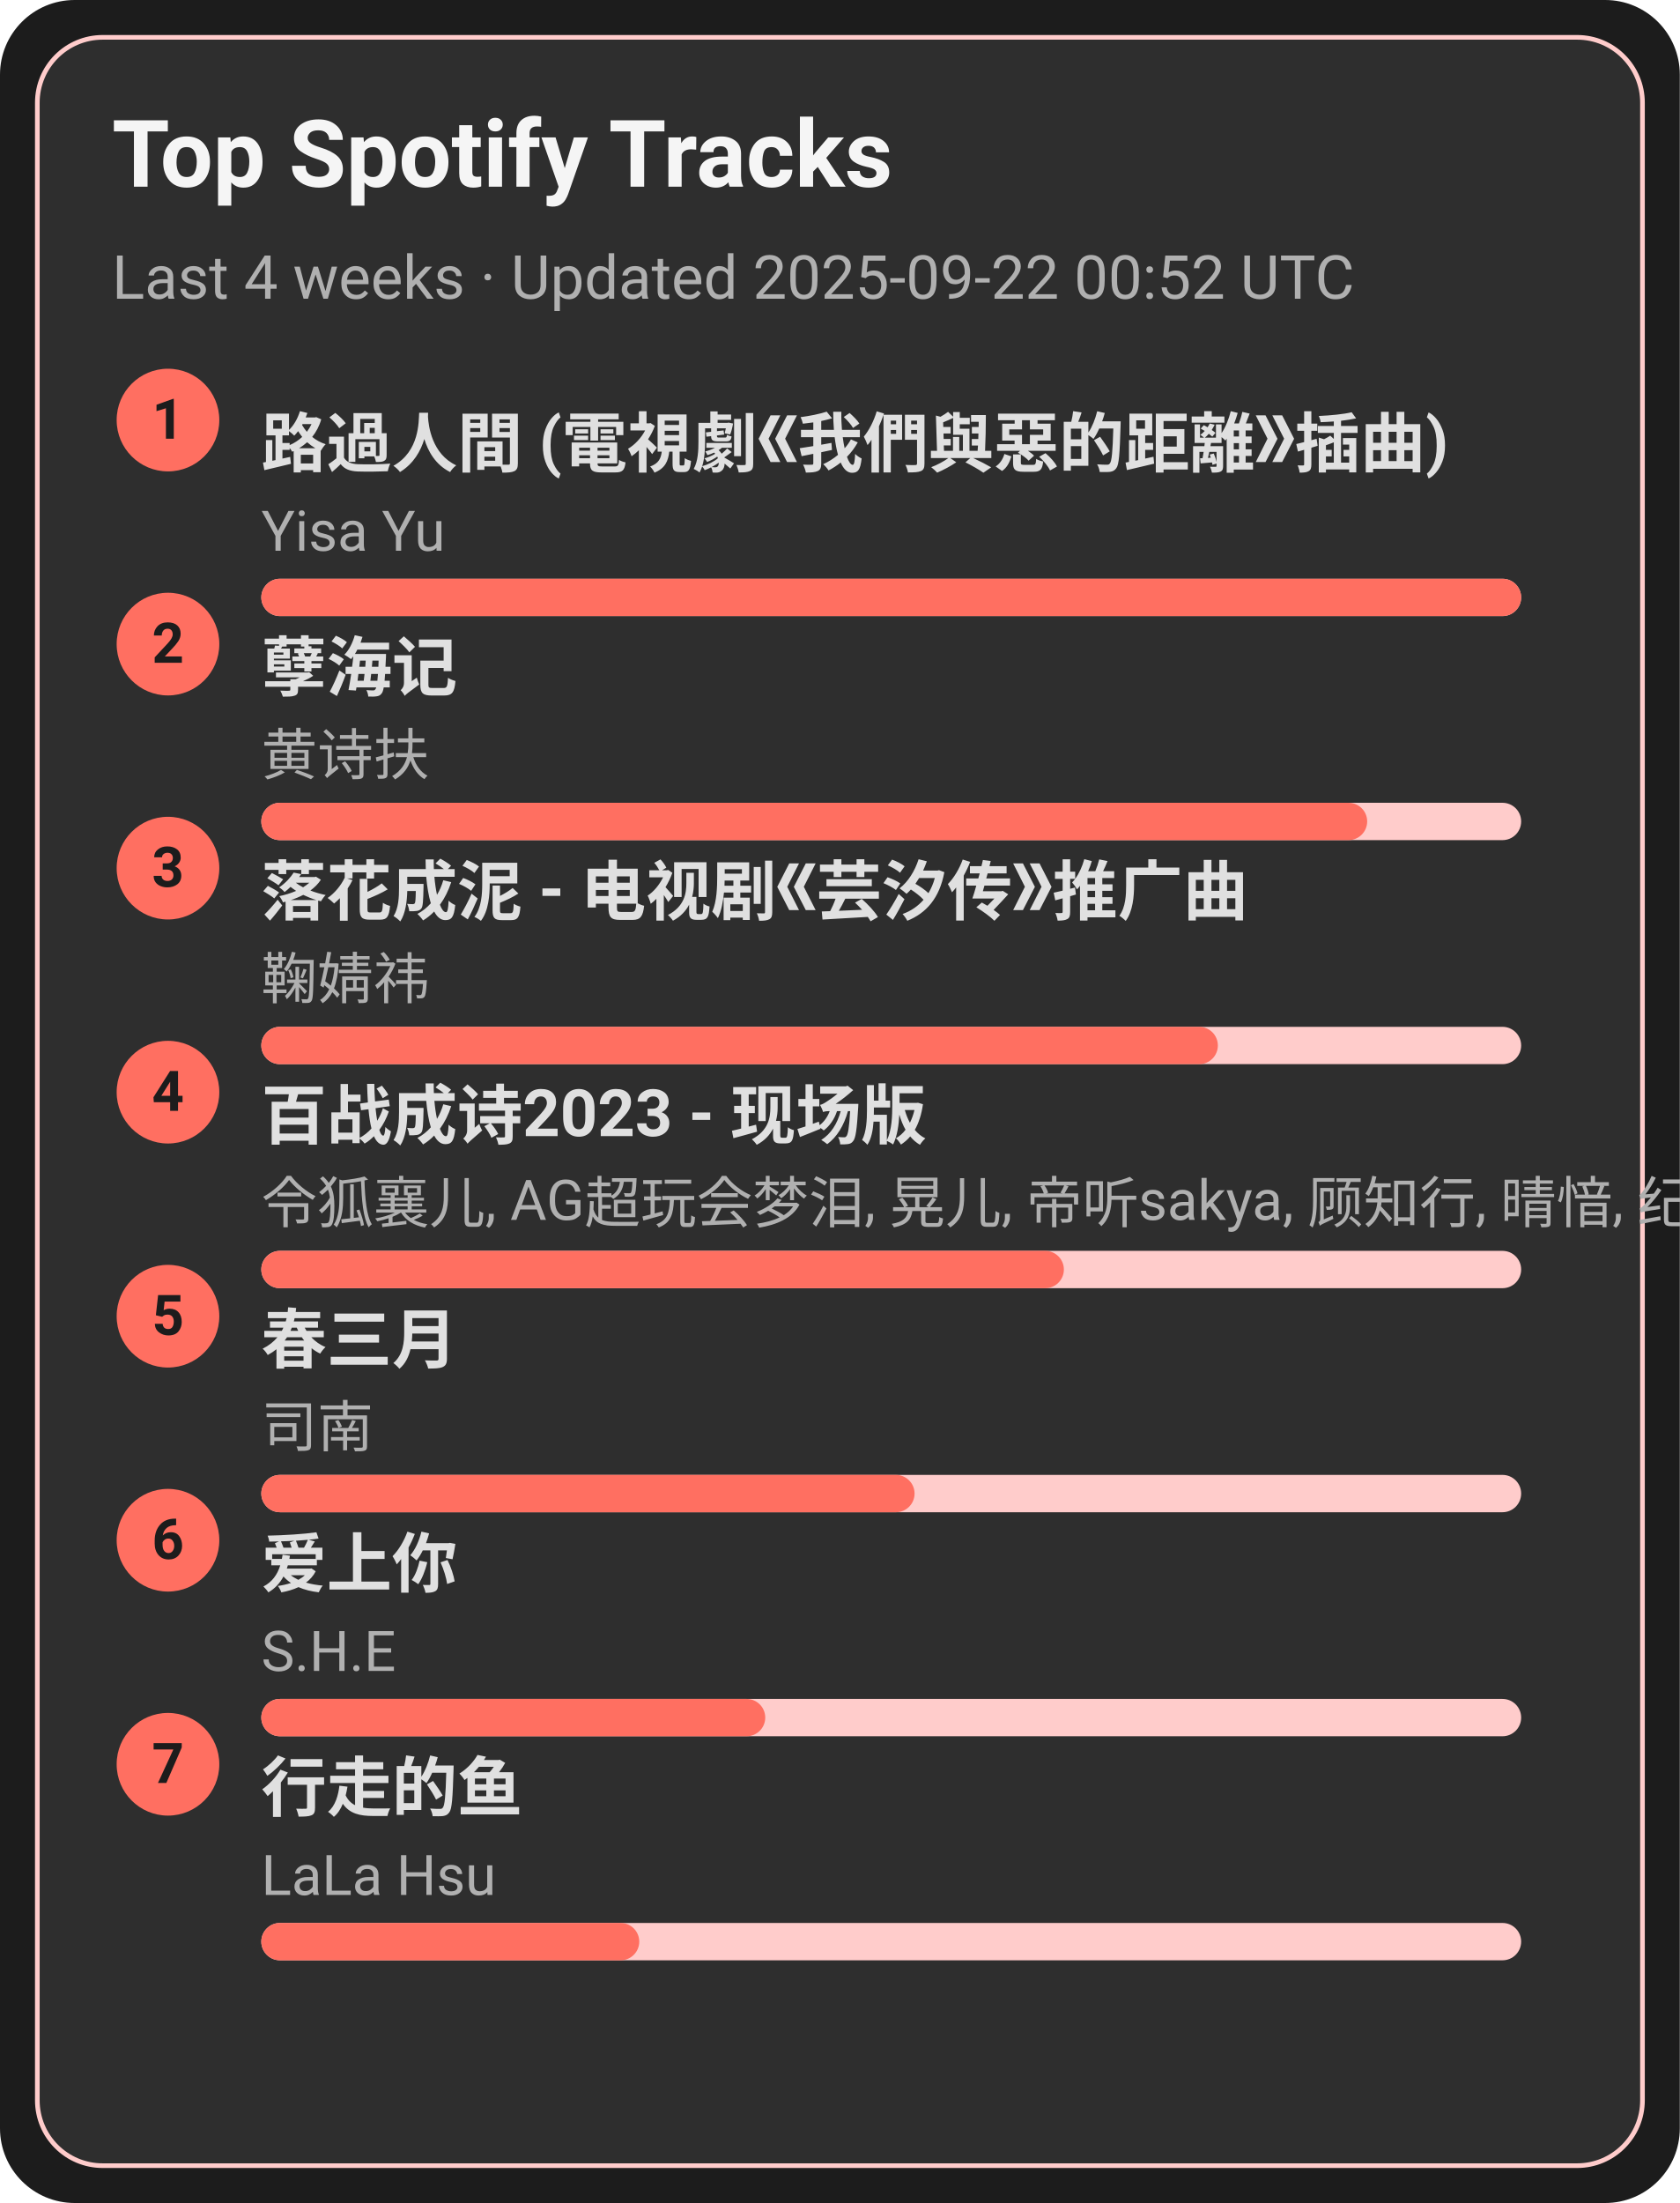
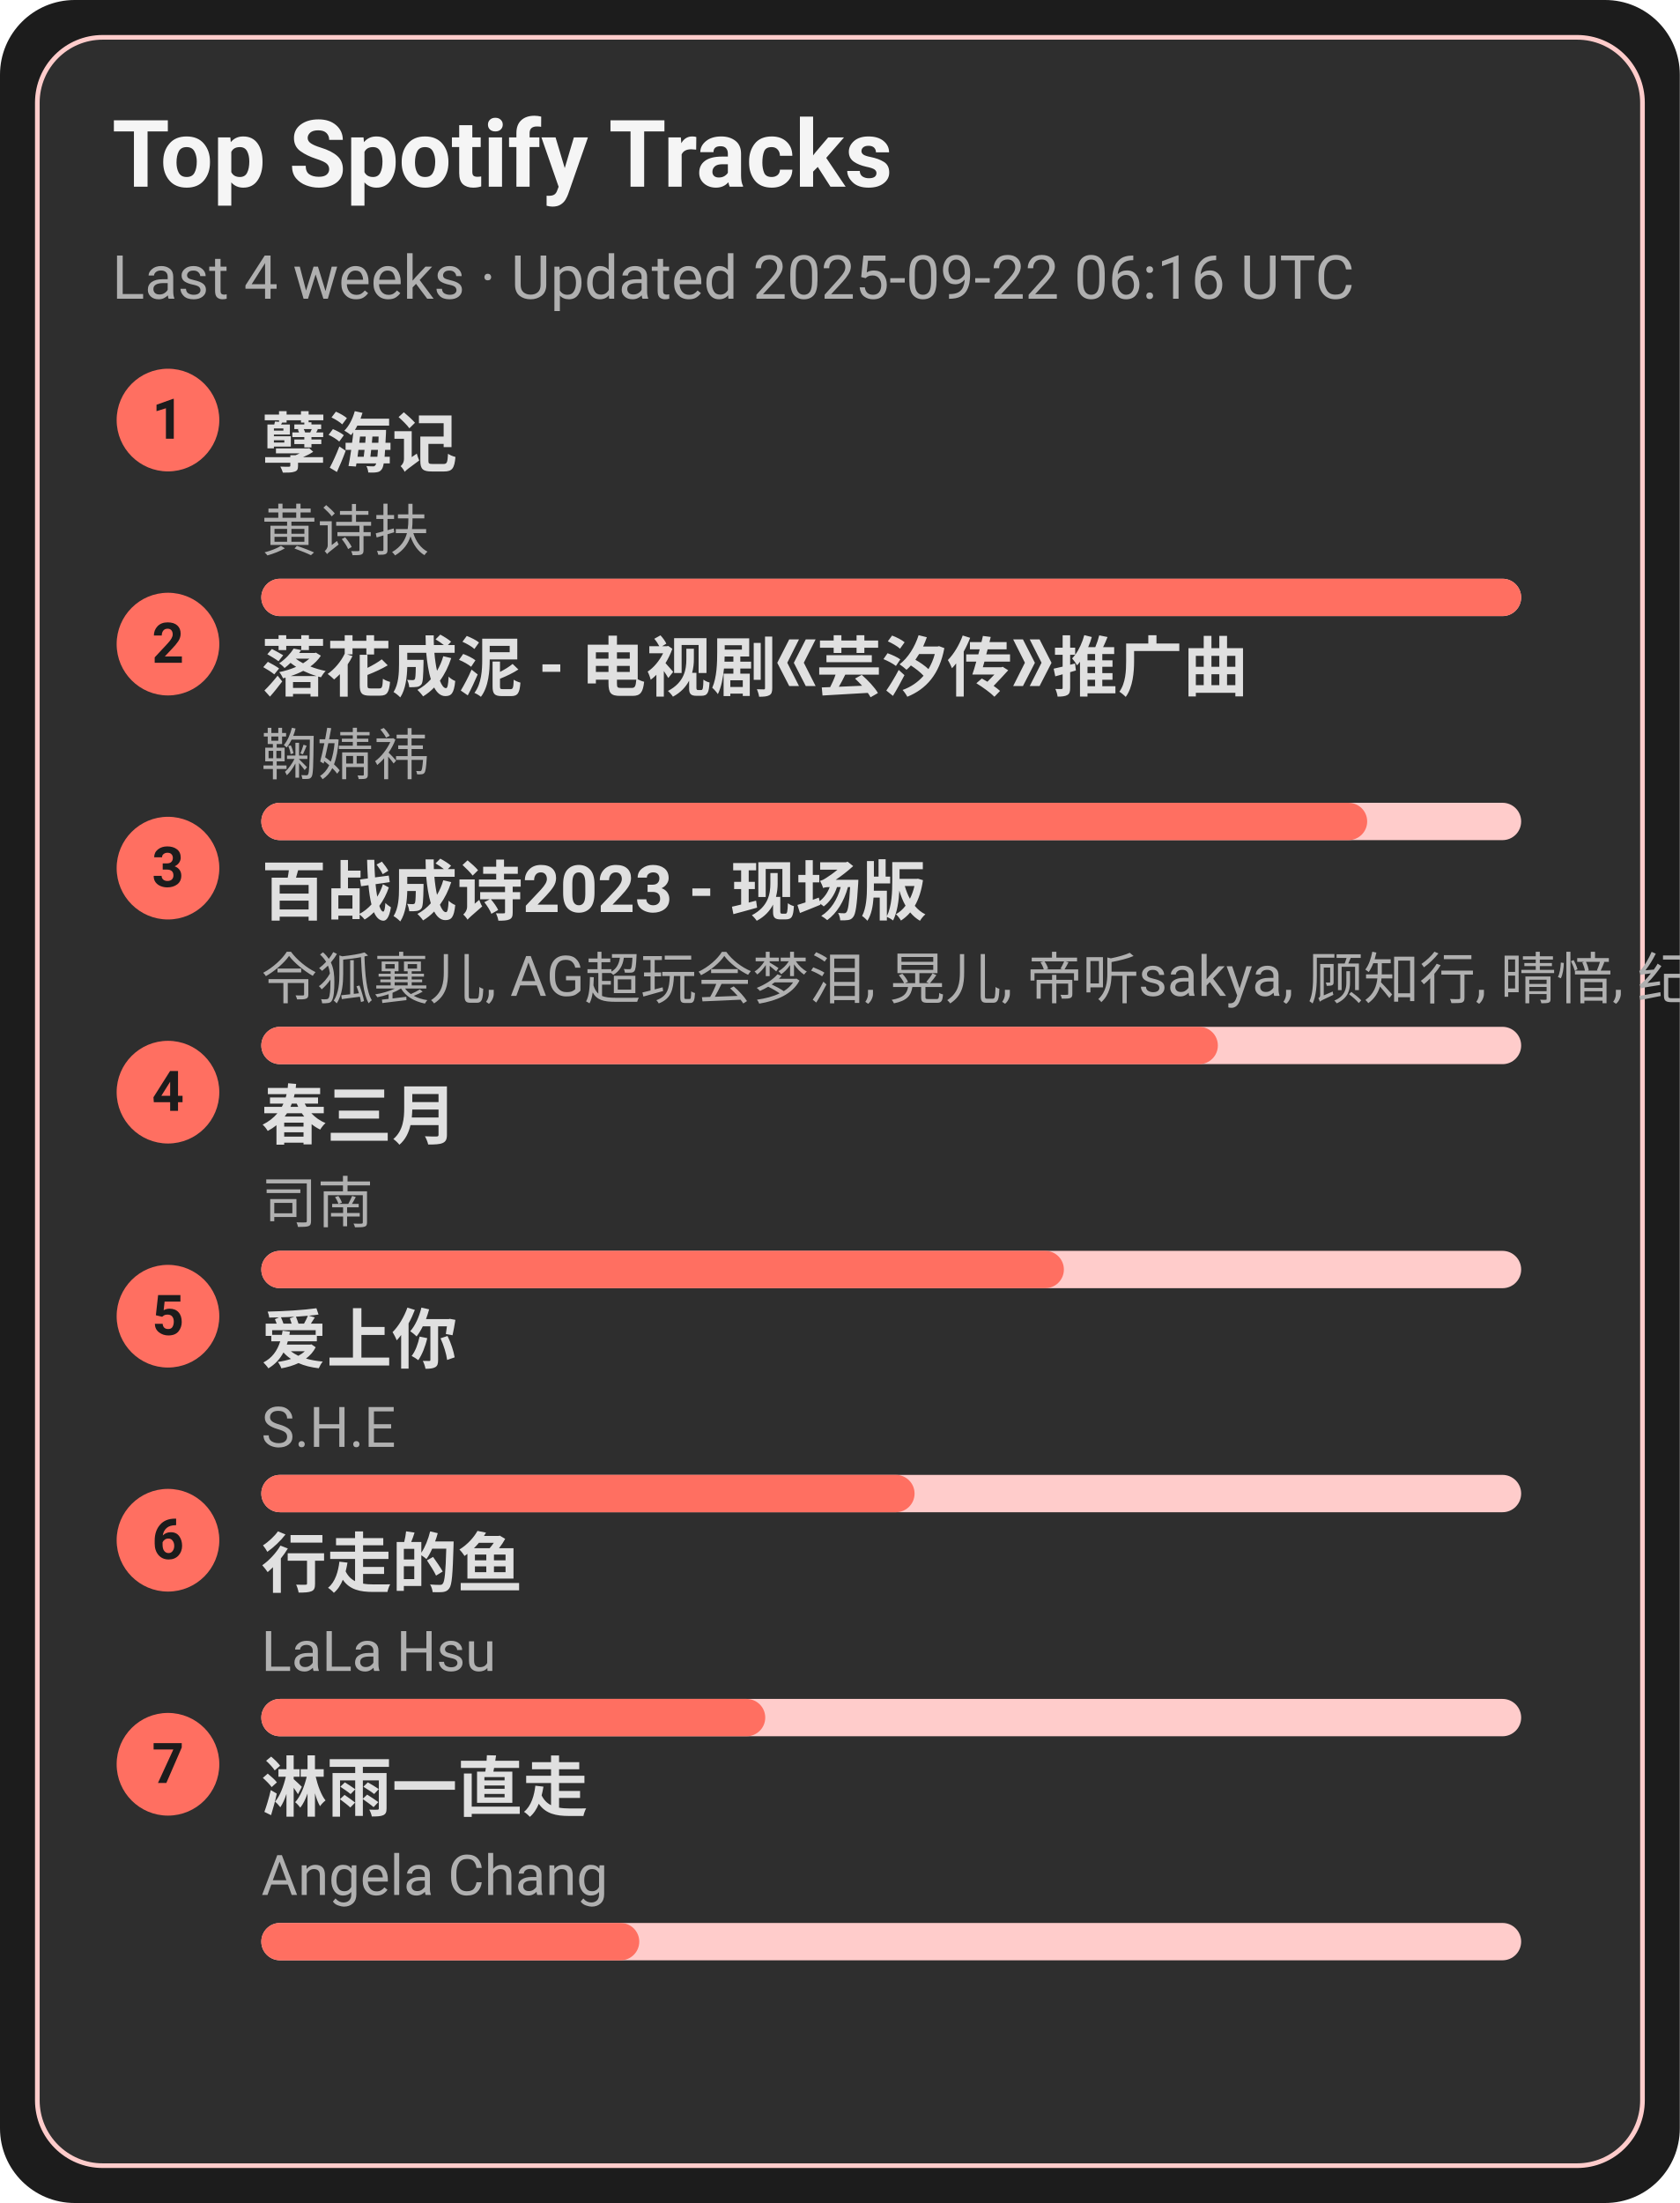
<svg xmlns="http://www.w3.org/2000/svg" width="360" height="472" viewBox="0 0 360 472">
  <style>text{font-family:-apple-system,BlinkMacSystemFont,Segoe UI,Roboto,Ubuntu,Helvetica Neue,Arial,Noto Sans,sans-serif}</style>
  <rect width="360" height="472" rx="16" fill="#1c1c1c" />
  <rect x="8" y="8" width="344" height="456" rx="14" fill="#2e2e2e" stroke="#ffcccb" />
  <text x="24" y="40" font-size="20" fill="#f5f5f5" font-weight="600">Top Spotify Tracks</text>
-   <text x="24" y="64" font-size="13" fill="#b0b0b0">Last 4 weeks · Updated 2025-09-22 00:52 UTC</text>
+   <text x="24" y="64" font-size="13" fill="#b0b0b0">Last 4 weeks · Updated 2025-09-22 06:16 UTC</text>
  <circle cx="36" cy="90" r="11" fill="#ff6f61" />
  <text x="36" y="94" text-anchor="middle" font-size="12" fill="#1c1c1c" font-weight="700">1</text>
-   <a href="https://open.spotify.com/track/1ZSleGniKMWNrWvK5cGALO" target="_blank" rel="noopener noreferrer">
-     <text x="56" y="100" font-size="14" fill="#e0e0e0" font-weight="600">路過人間 (電視劇《我們與惡的距離》插曲)</text>
+   <a href="https://open.spotify.com/track/3eIovUMhirNN6btJbpzNqD" target="_blank" rel="noopener noreferrer">
+     <text x="56" y="100" font-size="14" fill="#e0e0e0" font-weight="600">孽海记</text>
  </a>
-   <text x="56" y="118" font-size="12" fill="#b0b0b0">Yisa Yu</text>
+   <text x="56" y="118" font-size="12" fill="#b0b0b0">黄诗扶</text>
  <rect x="56" y="124" width="270" height="8" rx="4" fill="#ffcccb" />
  <rect x="56" y="124" width="270" height="8" rx="4" fill="#ff6f61" />
  <circle cx="36" cy="138" r="11" fill="#ff6f61" />
  <text x="36" y="142" text-anchor="middle" font-size="12" fill="#1c1c1c" font-weight="700">2</text>
-   <a href="https://open.spotify.com/track/3eIovUMhirNN6btJbpzNqD" target="_blank" rel="noopener noreferrer">
-     <text x="56" y="148" font-size="14" fill="#e0e0e0" font-weight="600">孽海记</text>
+   <a href="https://open.spotify.com/track/3kOZsJz3crGIWWHeoCNa0O" target="_blank" rel="noopener noreferrer">
+     <text x="56" y="148" font-size="14" fill="#e0e0e0" font-weight="600">落花成泥 - 电视剧《芸汐传》推广曲</text>
  </a>
-   <text x="56" y="166" font-size="12" fill="#b0b0b0">黄诗扶</text>
+   <text x="56" y="166" font-size="12" fill="#b0b0b0">鞠婧祎</text>
  <rect x="56" y="172" width="270" height="8" rx="4" fill="#ffcccb" />
  <rect x="56" y="172" width="237" height="8" rx="4" fill="#ff6f61" />
  <circle cx="36" cy="186" r="11" fill="#ff6f61" />
  <text x="36" y="190" text-anchor="middle" font-size="12" fill="#1c1c1c" font-weight="700">3</text>
-   <a href="https://open.spotify.com/track/3kOZsJz3crGIWWHeoCNa0O" target="_blank" rel="noopener noreferrer">
-     <text x="56" y="196" font-size="14" fill="#e0e0e0" font-weight="600">落花成泥 - 电视剧《芸汐传》推广曲</text>
+   <a href="https://open.spotify.com/track/2gttnS8fWnDwziLFt2TLEi" target="_blank" rel="noopener noreferrer">
+     <text x="56" y="196" font-size="14" fill="#e0e0e0" font-weight="600">百战成诗2023 - 现场版</text>
  </a>
-   <text x="56" y="214" font-size="12" fill="#b0b0b0">鞠婧祎</text>
+   <text x="56" y="214" font-size="12" fill="#b0b0b0">令狐襄儿, AG超玩会梦泪, 晃儿, 帝听sakya, 顾知行, 晴愔, 纪粹希, 于冬然, 呦猫UNEKO</text>
  <rect x="56" y="220" width="270" height="8" rx="4" fill="#ffcccb" />
  <rect x="56" y="220" width="205" height="8" rx="4" fill="#ff6f61" />
  <circle cx="36" cy="234" r="11" fill="#ff6f61" />
  <text x="36" y="238" text-anchor="middle" font-size="12" fill="#1c1c1c" font-weight="700">4</text>
-   <a href="https://open.spotify.com/track/2gttnS8fWnDwziLFt2TLEi" target="_blank" rel="noopener noreferrer">
-     <text x="56" y="244" font-size="14" fill="#e0e0e0" font-weight="600">百战成诗2023 - 现场版</text>
+   <a href="https://open.spotify.com/track/5A9BOP4WTk2UayDlMb8w98" target="_blank" rel="noopener noreferrer">
+     <text x="56" y="244" font-size="14" fill="#e0e0e0" font-weight="600">春三月</text>
  </a>
-   <text x="56" y="262" font-size="12" fill="#b0b0b0">令狐襄儿, AG超玩会梦泪, 晃儿, 帝听sakya, 顾知行, 晴愔, 纪粹希, 于冬然, 呦猫UNEKO</text>
+   <text x="56" y="262" font-size="12" fill="#b0b0b0">司南</text>
  <rect x="56" y="268" width="270" height="8" rx="4" fill="#ffcccb" />
  <rect x="56" y="268" width="172" height="8" rx="4" fill="#ff6f61" />
  <circle cx="36" cy="282" r="11" fill="#ff6f61" />
  <text x="36" y="286" text-anchor="middle" font-size="12" fill="#1c1c1c" font-weight="700">5</text>
-   <a href="https://open.spotify.com/track/5A9BOP4WTk2UayDlMb8w98" target="_blank" rel="noopener noreferrer">
-     <text x="56" y="292" font-size="14" fill="#e0e0e0" font-weight="600">春三月</text>
+   <a href="https://open.spotify.com/track/4hcNpo1rtbzyNswsM5byTf" target="_blank" rel="noopener noreferrer">
+     <text x="56" y="292" font-size="14" fill="#e0e0e0" font-weight="600">爱上你</text>
  </a>
-   <text x="56" y="310" font-size="12" fill="#b0b0b0">司南</text>
+   <text x="56" y="310" font-size="12" fill="#b0b0b0">S.H.E</text>
  <rect x="56" y="316" width="270" height="8" rx="4" fill="#ffcccb" />
  <rect x="56" y="316" width="140" height="8" rx="4" fill="#ff6f61" />
  <circle cx="36" cy="330" r="11" fill="#ff6f61" />
  <text x="36" y="334" text-anchor="middle" font-size="12" fill="#1c1c1c" font-weight="700">6</text>
-   <a href="https://open.spotify.com/track/4hcNpo1rtbzyNswsM5byTf" target="_blank" rel="noopener noreferrer">
-     <text x="56" y="340" font-size="14" fill="#e0e0e0" font-weight="600">爱上你</text>
+   <a href="https://open.spotify.com/track/5tGyQ1cWTaHBfZSHWr8AZb" target="_blank" rel="noopener noreferrer">
+     <text x="56" y="340" font-size="14" fill="#e0e0e0" font-weight="600">行走的鱼</text>
  </a>
-   <text x="56" y="358" font-size="12" fill="#b0b0b0">S.H.E</text>
+   <text x="56" y="358" font-size="12" fill="#b0b0b0">LaLa Hsu</text>
  <rect x="56" y="364" width="270" height="8" rx="4" fill="#ffcccb" />
  <rect x="56" y="364" width="108" height="8" rx="4" fill="#ff6f61" />
  <circle cx="36" cy="378" r="11" fill="#ff6f61" />
  <text x="36" y="382" text-anchor="middle" font-size="12" fill="#1c1c1c" font-weight="700">7</text>
-   <a href="https://open.spotify.com/track/5tGyQ1cWTaHBfZSHWr8AZb" target="_blank" rel="noopener noreferrer">
-     <text x="56" y="388" font-size="14" fill="#e0e0e0" font-weight="600">行走的鱼</text>
+   <a href="https://open.spotify.com/track/5AwdQtK9c0ogafVxM8EWte" target="_blank" rel="noopener noreferrer">
+     <text x="56" y="388" font-size="14" fill="#e0e0e0" font-weight="600">淋雨一直走</text>
  </a>
-   <text x="56" y="406" font-size="12" fill="#b0b0b0">LaLa Hsu</text>
+   <text x="56" y="406" font-size="12" fill="#b0b0b0">Angela Chang</text>
  <rect x="56" y="412" width="270" height="8" rx="4" fill="#ffcccb" />
  <rect x="56" y="412" width="81" height="8" rx="4" fill="#ff6f61" />
</svg>
